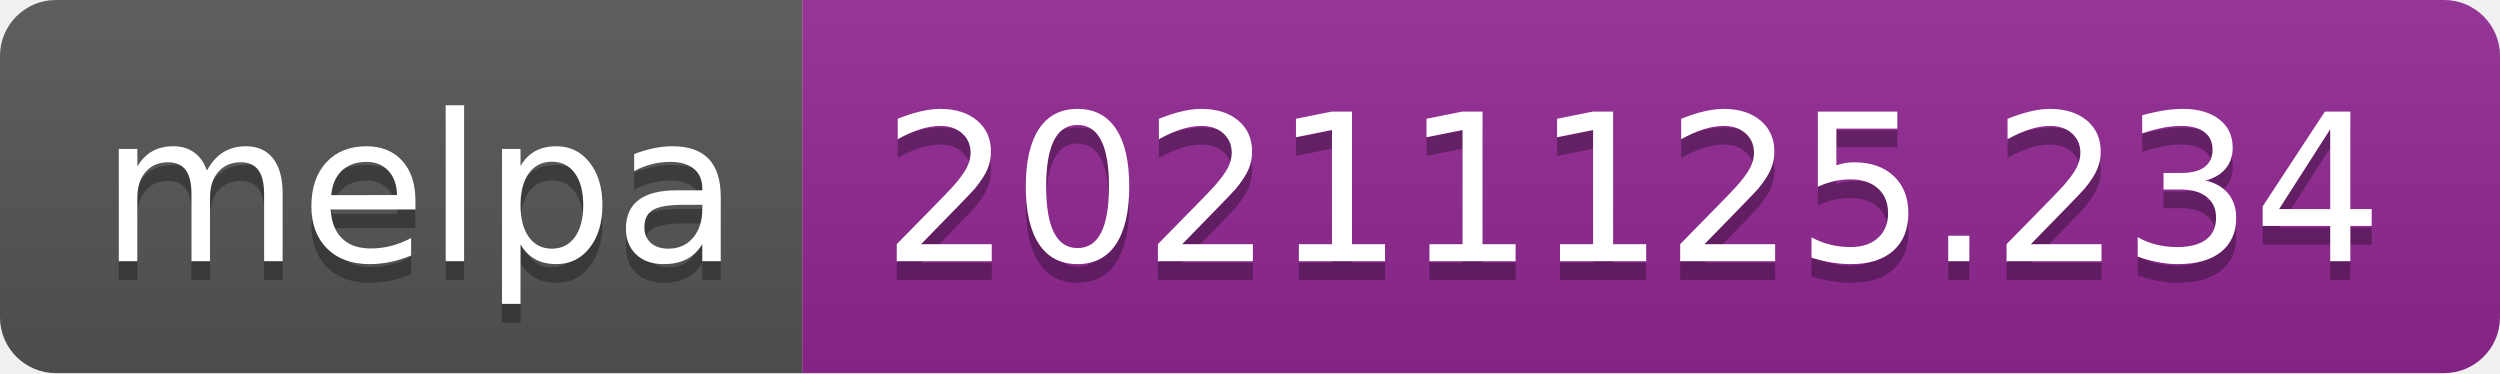
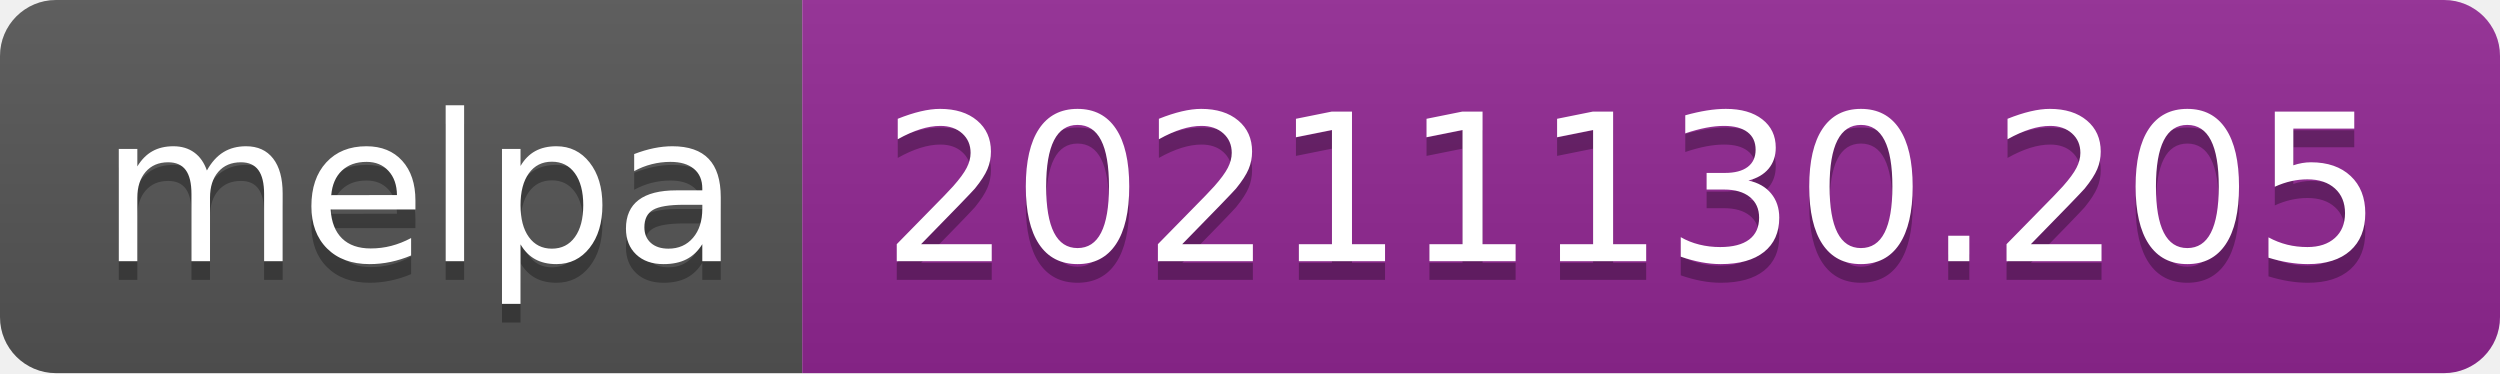
- <svg xmlns="http://www.w3.org/2000/svg" width="134" height="20" role="img" aria-label="melpa: 20211125.234">
+ <svg xmlns="http://www.w3.org/2000/svg" width="134" height="20" role="img" aria-label="melpa: 20211130.205">
  <linearGradient id="s" x2="0" y2="100%">
    <stop offset="0" stop-color="#bbb" stop-opacity=".1" />
    <stop offset="1" stop-opacity=".1" />
  </linearGradient>
  <clipPath id="r">
    <rect width="134" height="20" rx="3" fill="#fff" />
  </clipPath>
  <g clip-path="url(#r)">
    <rect width="43" height="20" fill="#555" />
    <rect x="43" width="91" height="20" fill="#922793" />
    <rect width="134" height="20" fill="url(#s)" />
  </g>
  <g fill="#fff" text-anchor="middle" font-family="Verdana,Geneva,DejaVu Sans,sans-serif" text-rendering="geometricPrecision" font-size="110">
    <text aria-hidden="true" x="225" y="150" fill="#010101" fill-opacity=".3" transform="scale(.1)" textLength="330">melpa</text>
    <text x="225" y="140" transform="scale(.1)" fill="#fff" textLength="330">melpa</text>
-     <text aria-hidden="true" x="875" y="150" fill="#010101" fill-opacity=".3" transform="scale(.1)" textLength="810">20211125.234</text>
-     <text x="875" y="140" transform="scale(.1)" fill="#fff" textLength="810">20211125.234</text>
+     <text aria-hidden="true" x="875" y="150" fill="#010101" fill-opacity=".3" transform="scale(.1)" textLength="810">20211130.205</text>
+     <text x="875" y="140" transform="scale(.1)" fill="#fff" textLength="810">20211130.205</text>
  </g>
</svg>
